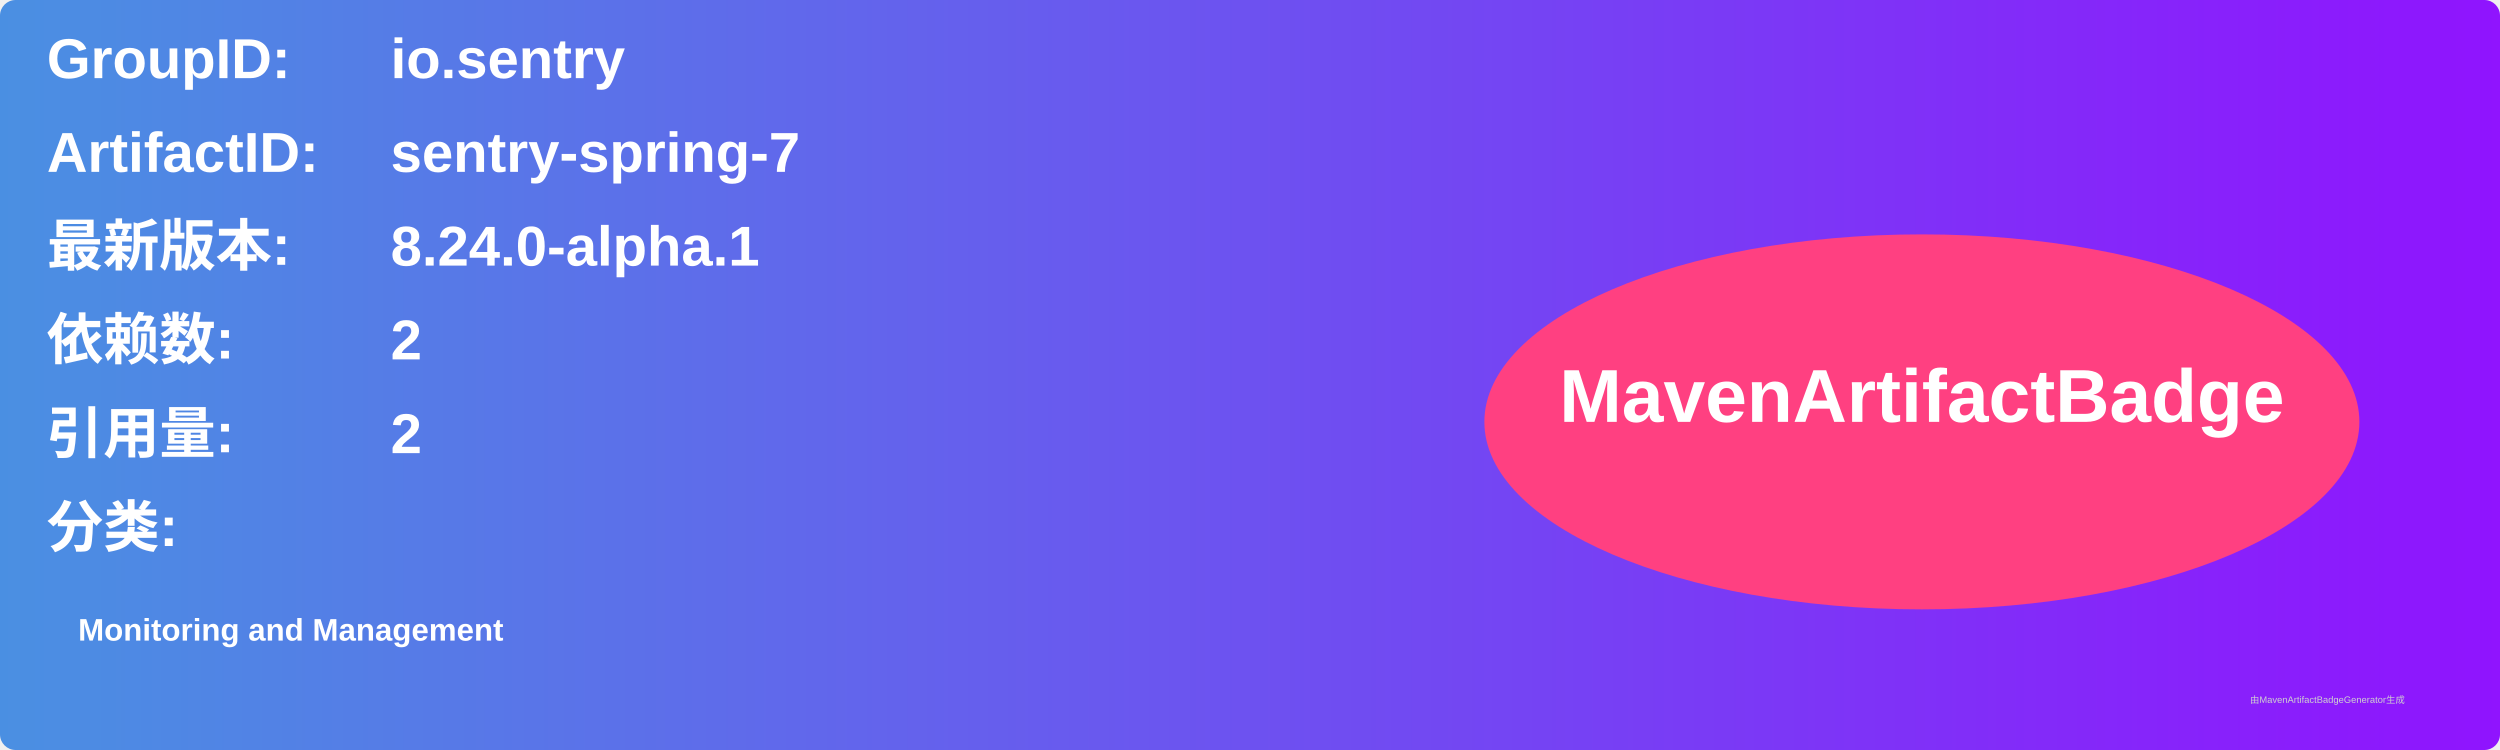
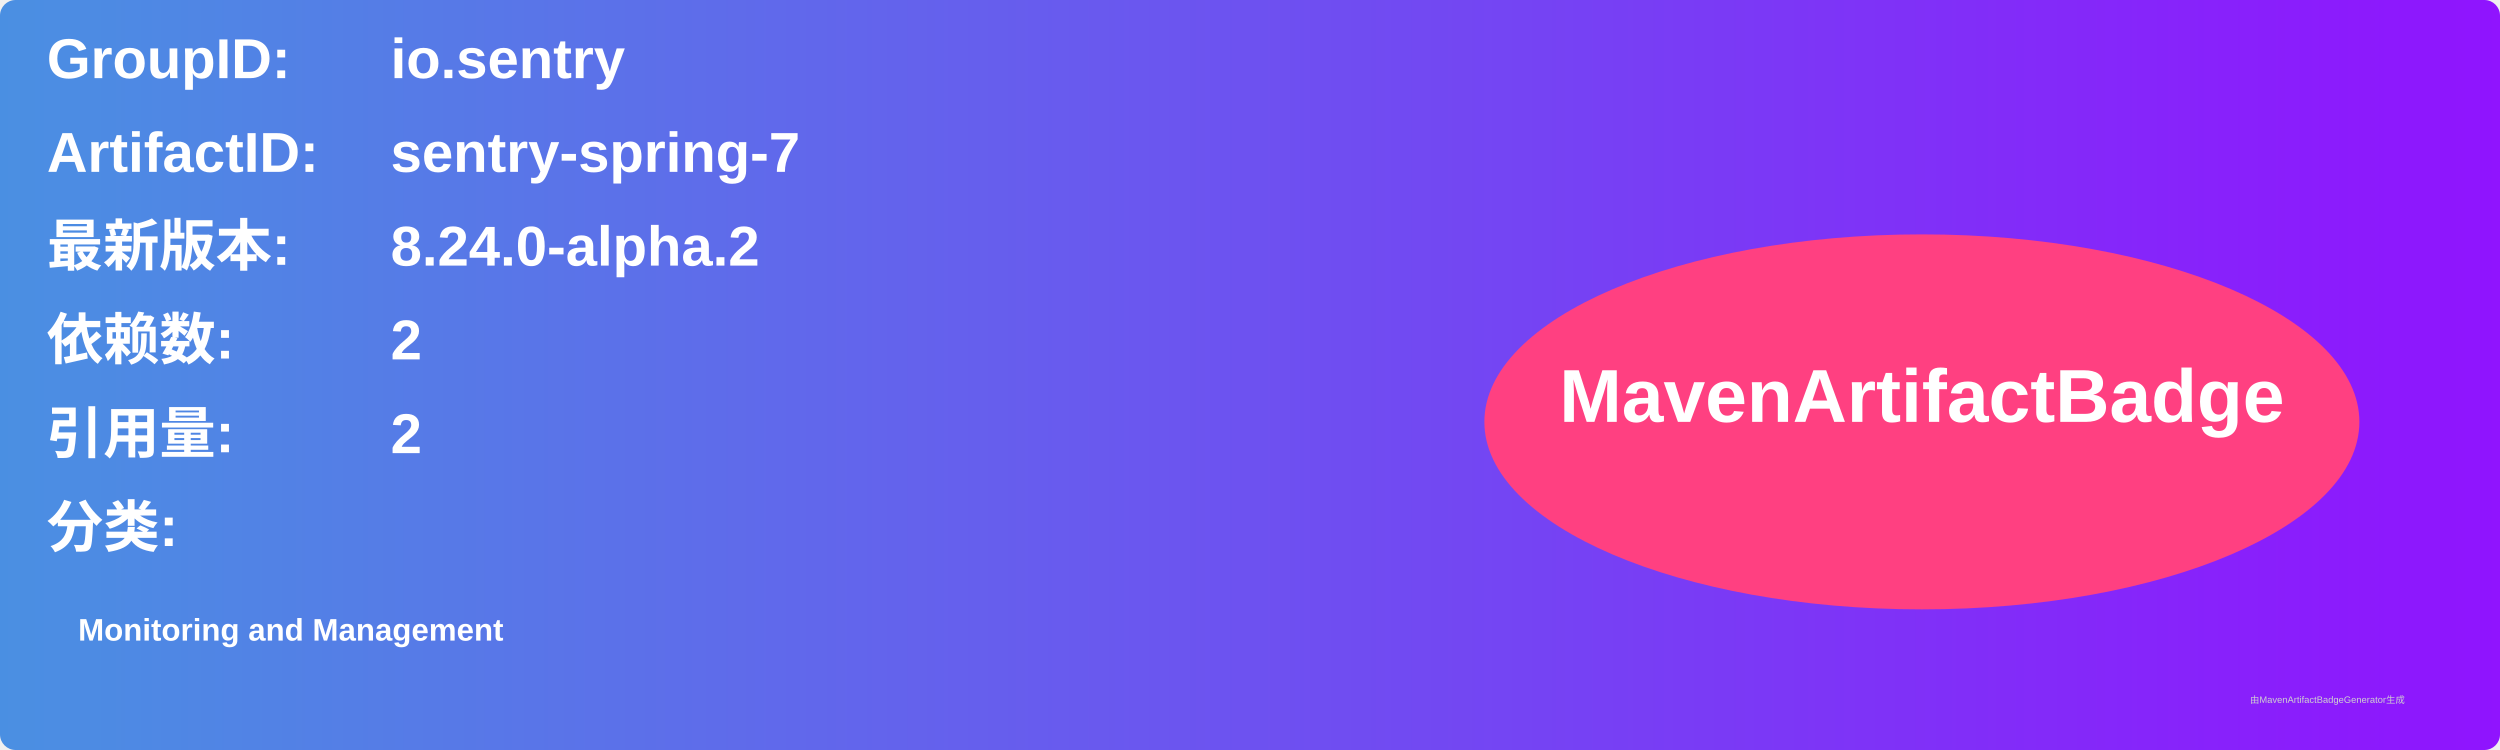
<svg xmlns="http://www.w3.org/2000/svg" width="800" height="240" viewBox="0 0 800 240">
  <linearGradient id="grad" x1="0%" y1="0%" x2="100%" y2="0%">
    <stop offset="0%" stop-color="#4a90e2" />
    <stop offset="100%" stop-color="#9013fe" />
  </linearGradient>
  <rect width="100%" height="100%" rx="5" ry="5" fill="url(#grad)" />
  <g transform="translate(15, 15)">
    <text x="0" y="10" font-family="Arial" font-size="18" fill="white" font-weight="bold" width="260">GroupID:</text>
    <text x="110" y="10" font-family="Arial" font-size="18" fill="white" font-weight="bold" width="460">io.sentry</text>
    <text x="0" y="40" font-family="Arial" font-size="18" fill="white" font-weight="bold" width="260">ArtifactID:</text>
    <text x="110" y="40" font-family="Arial" font-size="18" fill="white" font-weight="bold" width="460">sentry-spring-7</text>
    <text x="0" y="70" font-family="Arial" font-size="18" fill="white" font-weight="bold">最新版本:</text>
    <text x="110" y="70" font-family="Arial" font-size="18" fill="white" font-weight="bold">
-       <tspan font-weight="bold">8.24.0-alpha.1</tspan>
+       <tspan font-weight="bold">8.24.0-alpha.2</tspan>
    </text>
    <text x="0" y="100" font-family="Arial" font-size="18" fill="white" font-weight="bold">依赖数: </text>
    <text x="110" y="100" font-family="Arial" font-size="18" fill="white">
      <tspan font-weight="bold">2</tspan>
    </text>
    <text x="0" y="130" font-family="Arial" font-size="18" fill="white" font-weight="bold">引用量: </text>
    <text x="110" y="130" font-family="Arial" font-size="18" fill="white">
      <tspan font-weight="bold">2</tspan>
    </text>
    <text x="0" y="160" font-family="Arial" font-size="18" fill="white" font-weight="bold">分类:</text>
    <text x="10" y="190" font-family="Arial" font-size="10" fill="white">
      <tspan font-weight="bold">Monitoring and Management</tspan>
    </text>
    <ellipse cx="600" cy="120" rx="140" ry="60" fill="#ff4081" />
    <text x="600" y="120" text-anchor="middle" font-family="Arial" font-size="24" fill="white" font-weight="bold">MavenArtifactBadge</text>
  </g>
  <text x="720" y="225" font-family="Arial" font-size="3" fill="#d0d0d0">由MavenArtifactBadgeGenerator生成</text>
</svg>
